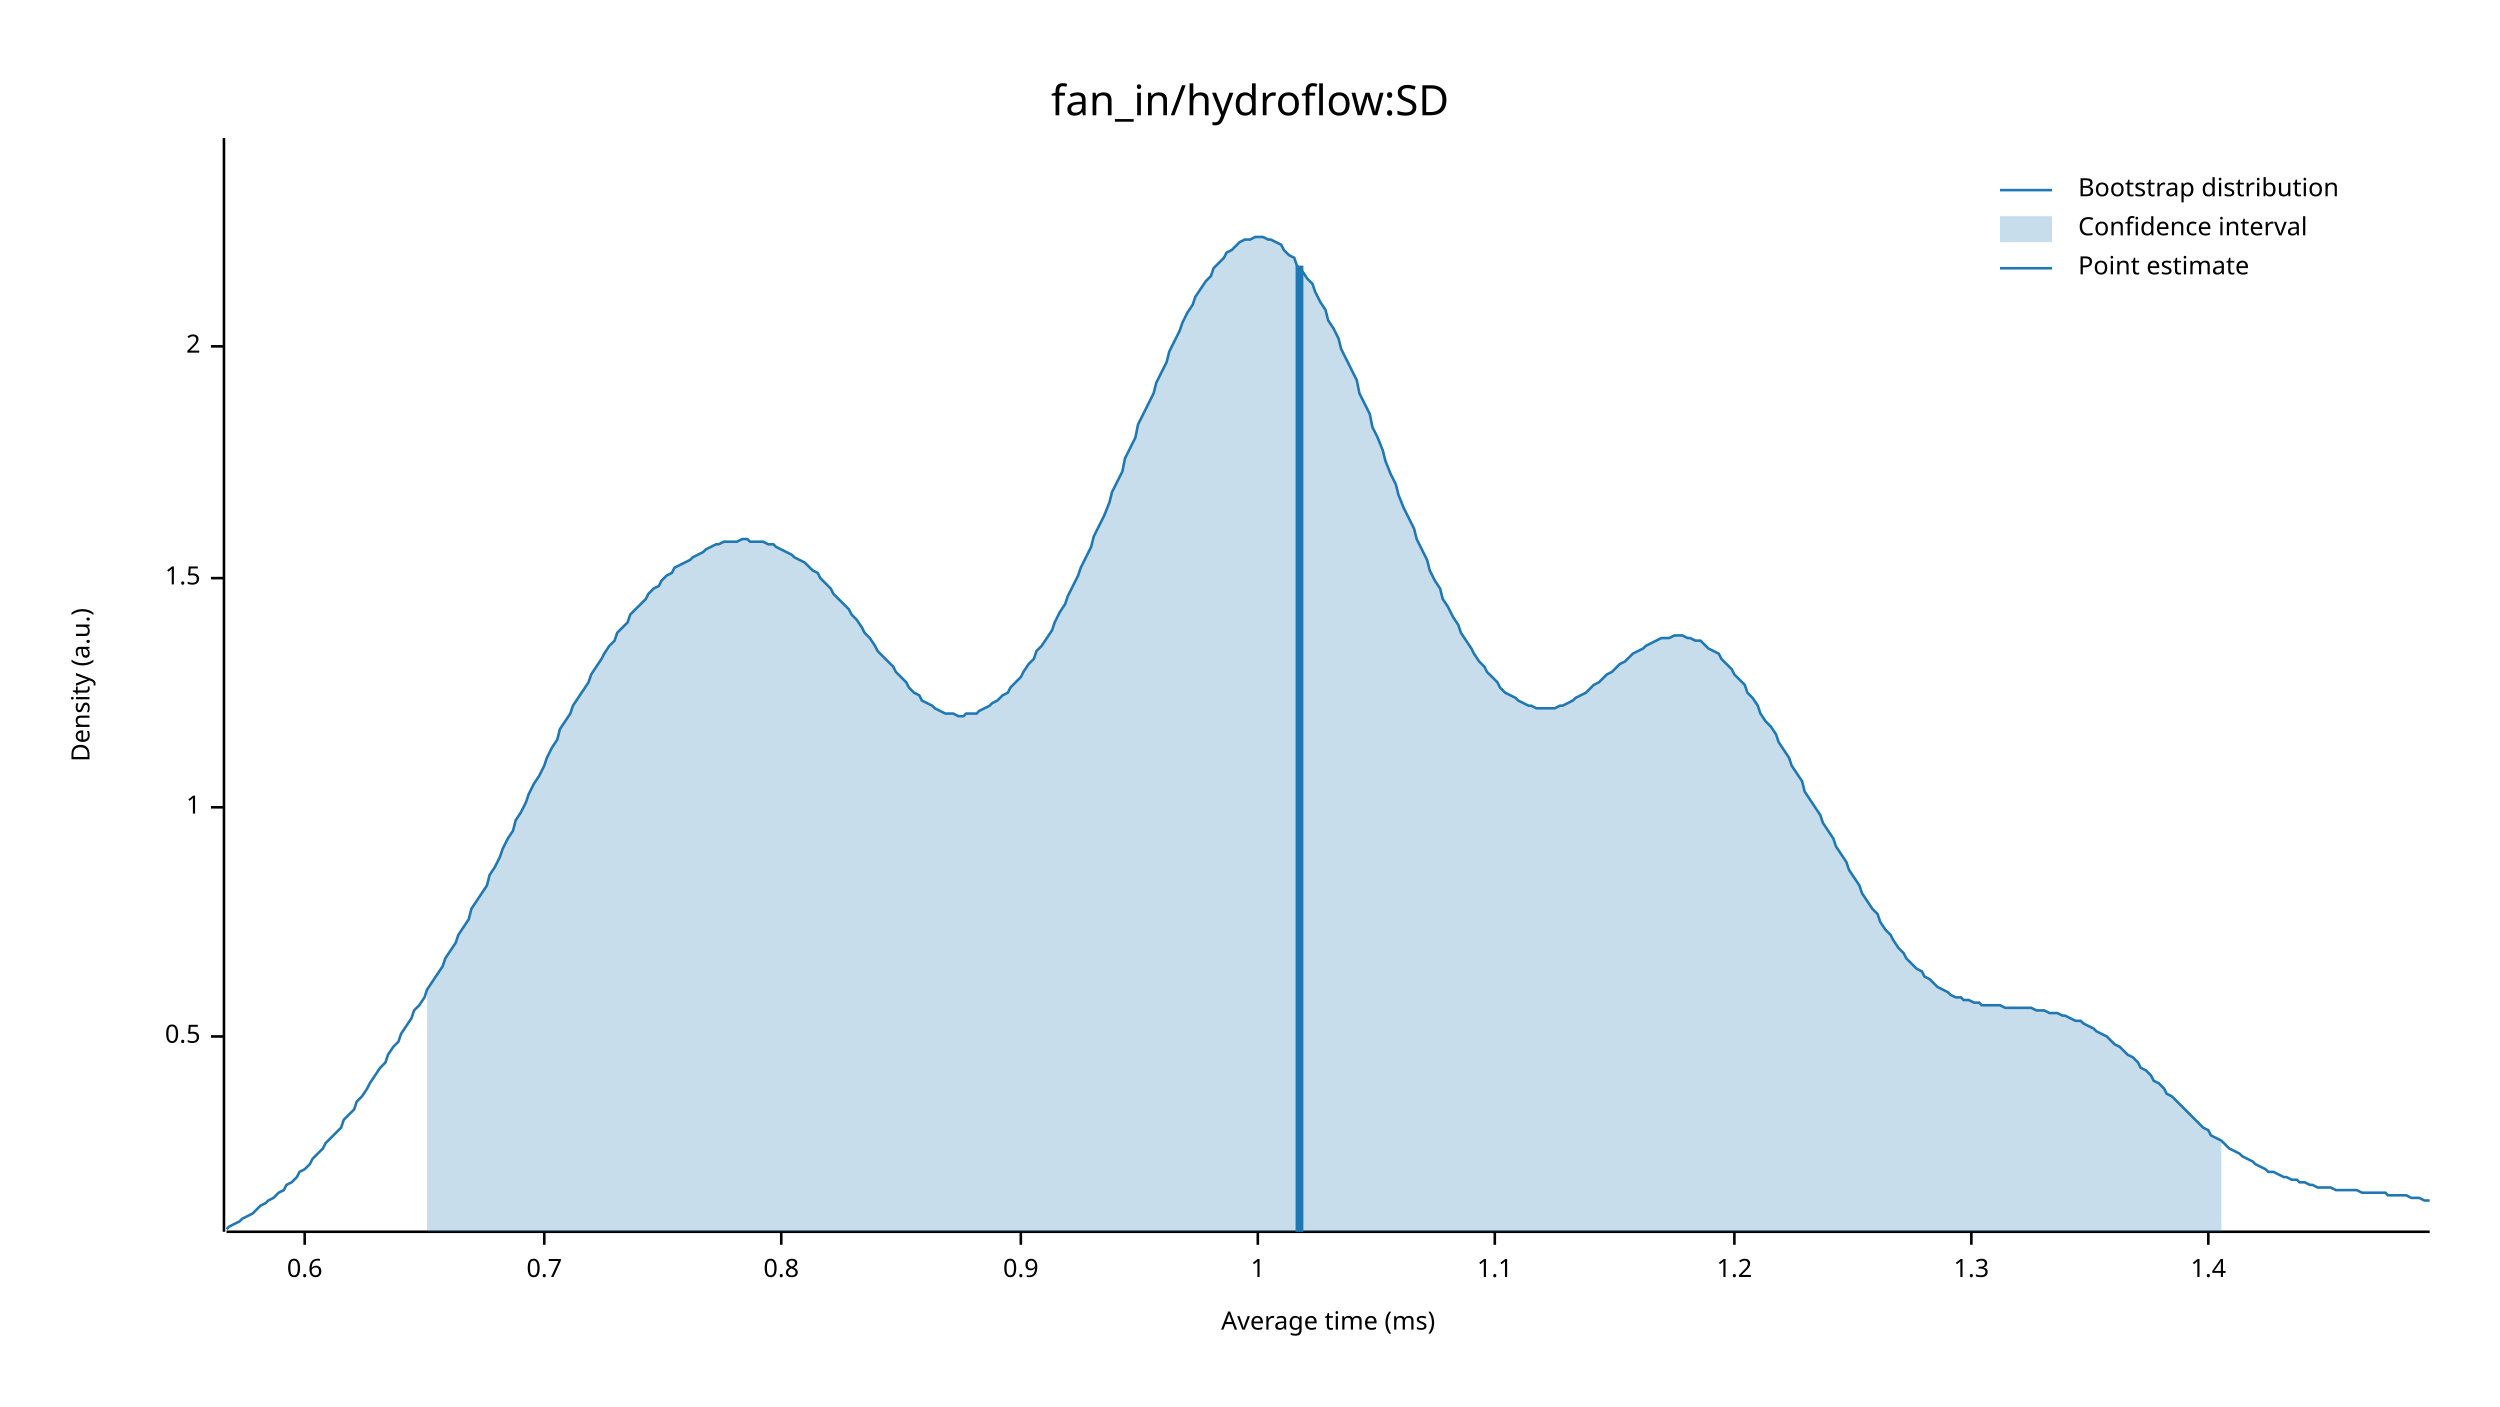
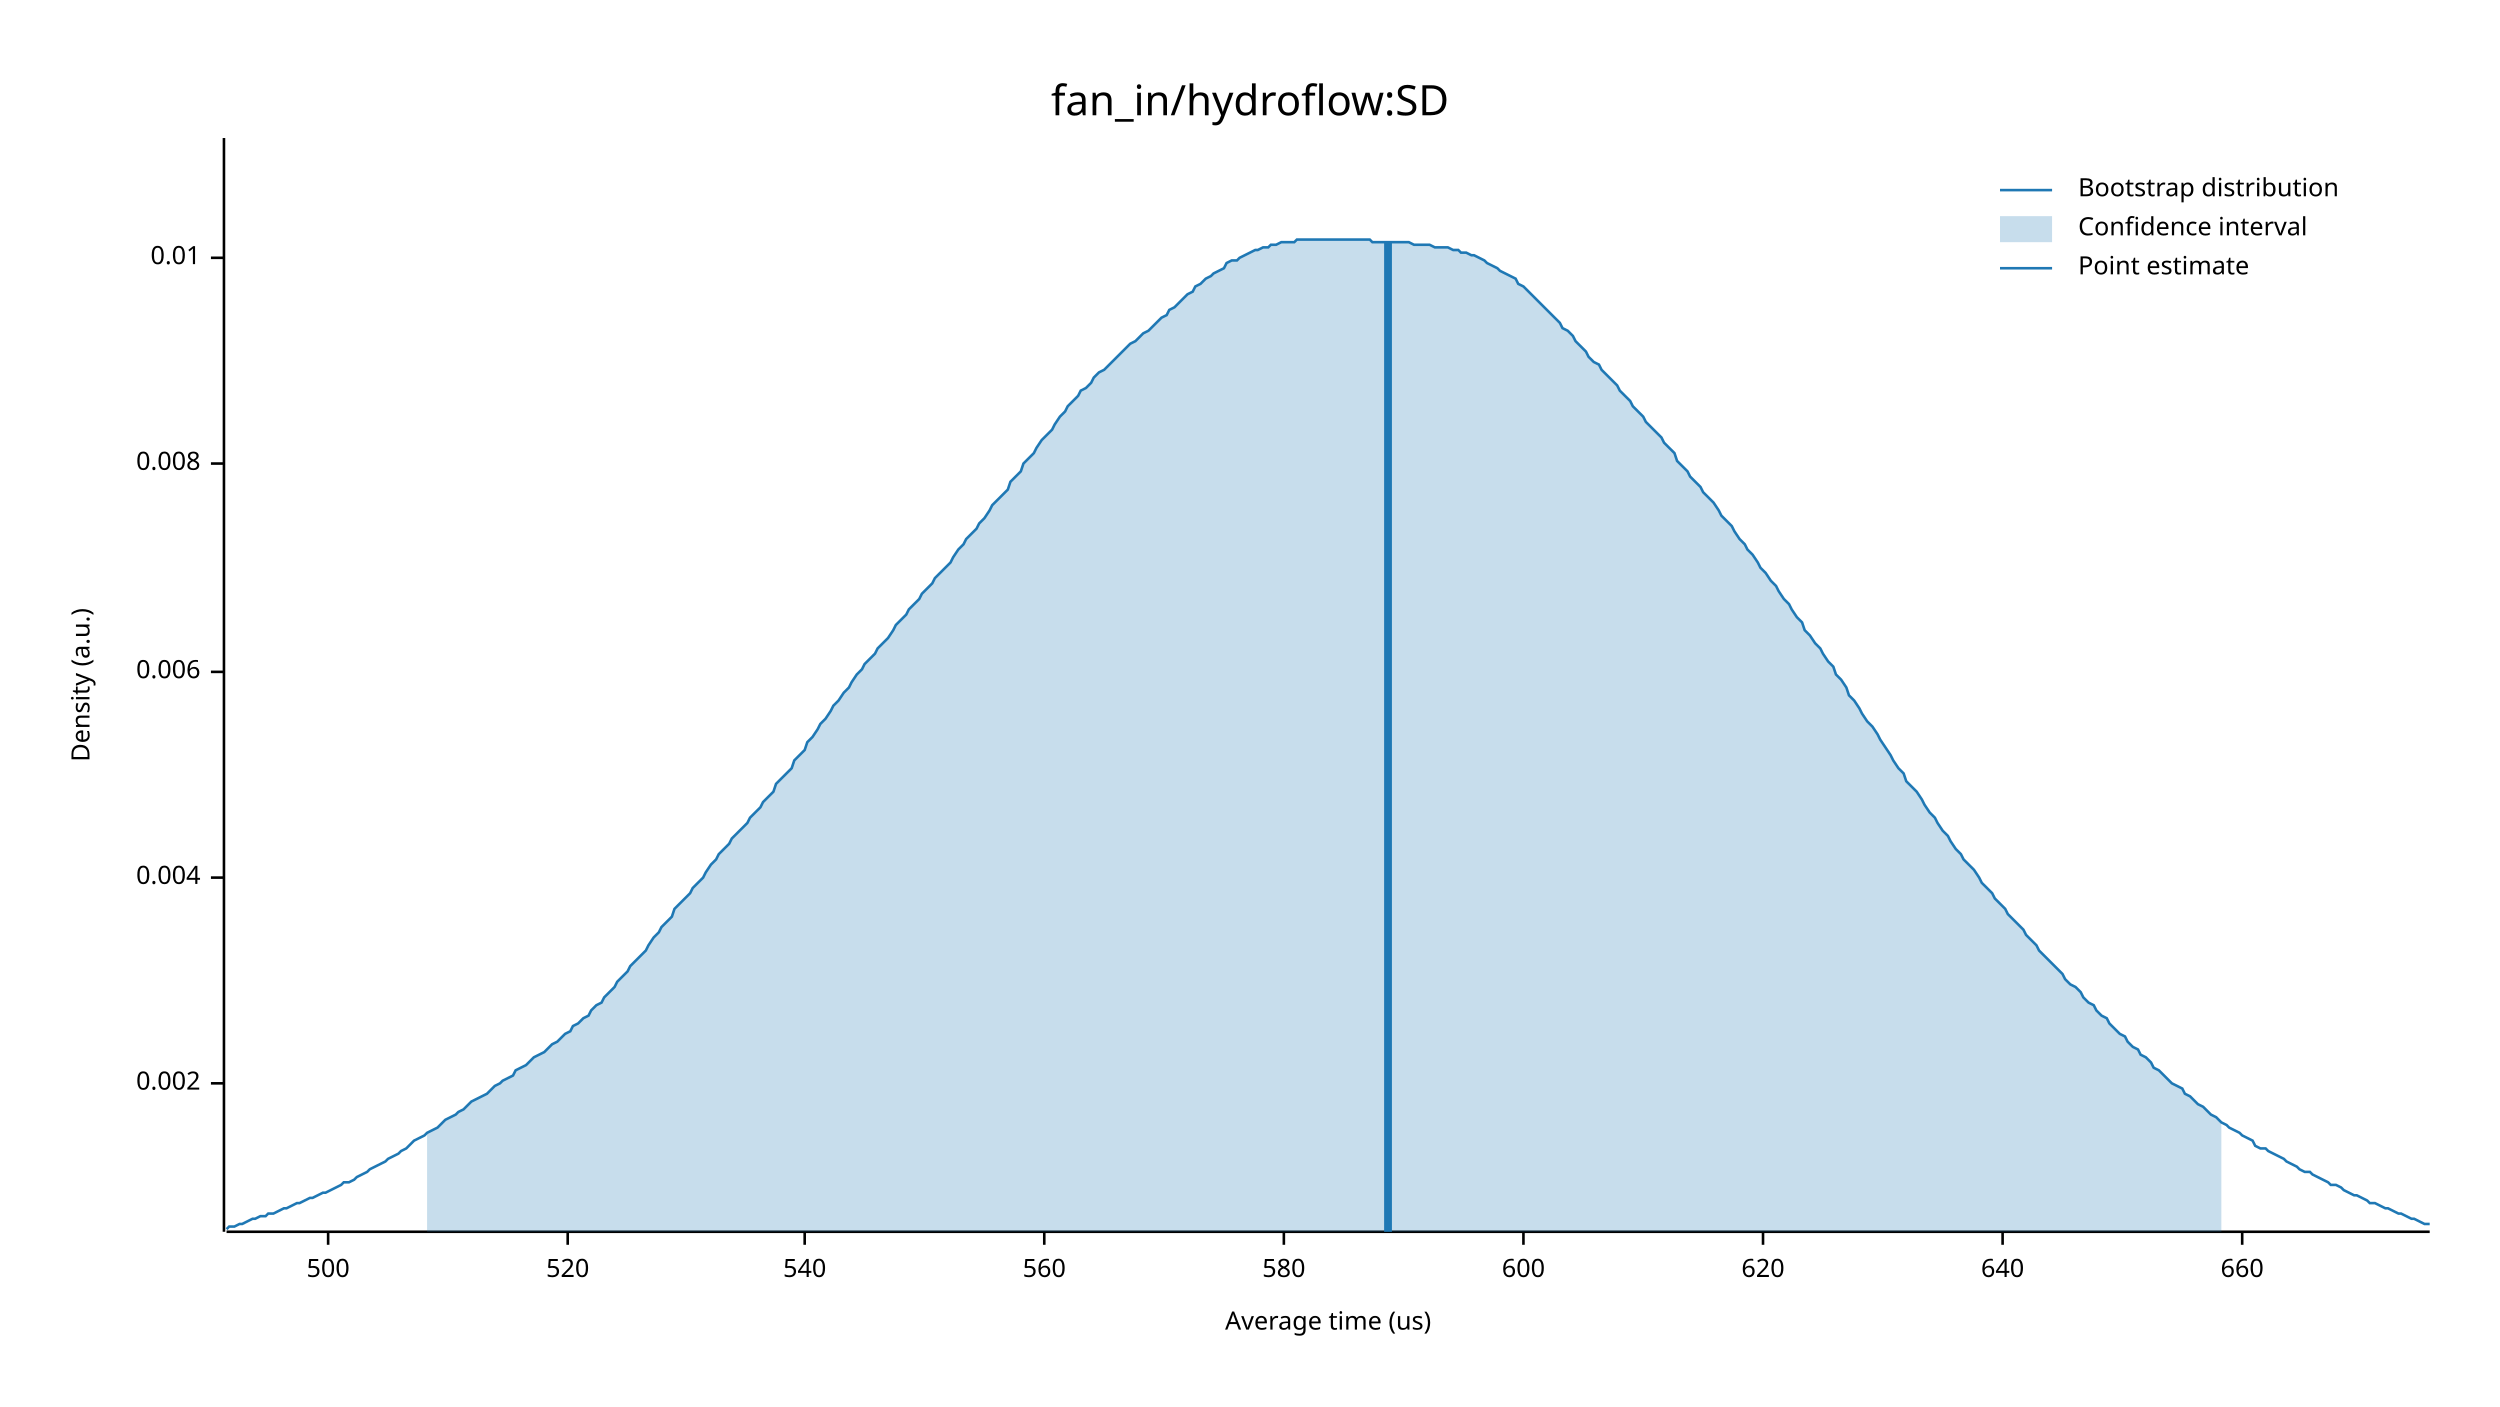
<svg xmlns="http://www.w3.org/2000/svg" width="960" height="540" viewBox="0 0 960 540">
  <text x="480" y="32" dy="0.76em" text-anchor="middle" font-family="sans-serif" font-size="16.129" opacity="1" fill="#000000">
fan_in/hydroflow:SD
</text>
  <text x="27" y="263" dy="0.76em" text-anchor="middle" font-family="sans-serif" font-size="9.677" opacity="1" fill="#000000" transform="rotate(270, 27, 263)">
Density (a.u.)
</text>
  <text x="510" y="513" dy="-0.5ex" text-anchor="middle" font-family="sans-serif" font-size="9.677" opacity="1" fill="#000000">
- Average time (ms)
+ Average time (us)
</text>
  <polyline fill="none" opacity="1" stroke="#000000" stroke-width="1" points="86,53 86,473 " />
-   <text x="77" y="398" dy="0.5ex" text-anchor="end" font-family="sans-serif" font-size="9.677" opacity="1" fill="#000000">
- 0.5
+   <text x="77" y="416" dy="0.5ex" text-anchor="end" font-family="sans-serif" font-size="9.677" opacity="1" fill="#000000">
+ 0.002
</text>
-   <polyline fill="none" opacity="1" stroke="#000000" stroke-width="1" points="81,398 86,398 " />
-   <text x="77" y="310" dy="0.5ex" text-anchor="end" font-family="sans-serif" font-size="9.677" opacity="1" fill="#000000">
- 1
+   <polyline fill="none" opacity="1" stroke="#000000" stroke-width="1" points="81,416 86,416 " />
+   <text x="77" y="337" dy="0.5ex" text-anchor="end" font-family="sans-serif" font-size="9.677" opacity="1" fill="#000000">
+ 0.004
</text>
-   <polyline fill="none" opacity="1" stroke="#000000" stroke-width="1" points="81,310 86,310 " />
-   <text x="77" y="222" dy="0.5ex" text-anchor="end" font-family="sans-serif" font-size="9.677" opacity="1" fill="#000000">
- 1.5
+   <polyline fill="none" opacity="1" stroke="#000000" stroke-width="1" points="81,337 86,337 " />
+   <text x="77" y="258" dy="0.5ex" text-anchor="end" font-family="sans-serif" font-size="9.677" opacity="1" fill="#000000">
+ 0.006
</text>
-   <polyline fill="none" opacity="1" stroke="#000000" stroke-width="1" points="81,222 86,222 " />
-   <text x="77" y="133" dy="0.5ex" text-anchor="end" font-family="sans-serif" font-size="9.677" opacity="1" fill="#000000">
- 2
+   <polyline fill="none" opacity="1" stroke="#000000" stroke-width="1" points="81,258 86,258 " />
+   <text x="77" y="178" dy="0.5ex" text-anchor="end" font-family="sans-serif" font-size="9.677" opacity="1" fill="#000000">
+ 0.008
</text>
-   <polyline fill="none" opacity="1" stroke="#000000" stroke-width="1" points="81,133 86,133 " />
+   <polyline fill="none" opacity="1" stroke="#000000" stroke-width="1" points="81,178 86,178 " />
+   <text x="77" y="99" dy="0.5ex" text-anchor="end" font-family="sans-serif" font-size="9.677" opacity="1" fill="#000000">
+ 0.01
+ </text>
+   <polyline fill="none" opacity="1" stroke="#000000" stroke-width="1" points="81,99 86,99 " />
  <polyline fill="none" opacity="1" stroke="#000000" stroke-width="1" points="87,473 933,473 " />
-   <text x="117" y="483" dy="0.76em" text-anchor="middle" font-family="sans-serif" font-size="9.677" opacity="1" fill="#000000">
- 0.6
+   <text x="126" y="483" dy="0.76em" text-anchor="middle" font-family="sans-serif" font-size="9.677" opacity="1" fill="#000000">
+ 500
</text>
-   <polyline fill="none" opacity="1" stroke="#000000" stroke-width="1" points="117,473 117,478 " />
-   <text x="209" y="483" dy="0.76em" text-anchor="middle" font-family="sans-serif" font-size="9.677" opacity="1" fill="#000000">
- 0.7
+   <polyline fill="none" opacity="1" stroke="#000000" stroke-width="1" points="126,473 126,478 " />
+   <text x="218" y="483" dy="0.76em" text-anchor="middle" font-family="sans-serif" font-size="9.677" opacity="1" fill="#000000">
+ 520
</text>
-   <polyline fill="none" opacity="1" stroke="#000000" stroke-width="1" points="209,473 209,478 " />
-   <text x="300" y="483" dy="0.76em" text-anchor="middle" font-family="sans-serif" font-size="9.677" opacity="1" fill="#000000">
- 0.8
+   <polyline fill="none" opacity="1" stroke="#000000" stroke-width="1" points="218,473 218,478 " />
+   <text x="309" y="483" dy="0.76em" text-anchor="middle" font-family="sans-serif" font-size="9.677" opacity="1" fill="#000000">
+ 540
</text>
-   <polyline fill="none" opacity="1" stroke="#000000" stroke-width="1" points="300,473 300,478 " />
-   <text x="392" y="483" dy="0.76em" text-anchor="middle" font-family="sans-serif" font-size="9.677" opacity="1" fill="#000000">
- 0.9
+   <polyline fill="none" opacity="1" stroke="#000000" stroke-width="1" points="309,473 309,478 " />
+   <text x="401" y="483" dy="0.76em" text-anchor="middle" font-family="sans-serif" font-size="9.677" opacity="1" fill="#000000">
+ 560
</text>
-   <polyline fill="none" opacity="1" stroke="#000000" stroke-width="1" points="392,473 392,478 " />
-   <text x="483" y="483" dy="0.76em" text-anchor="middle" font-family="sans-serif" font-size="9.677" opacity="1" fill="#000000">
- 1
+   <polyline fill="none" opacity="1" stroke="#000000" stroke-width="1" points="401,473 401,478 " />
+   <text x="493" y="483" dy="0.76em" text-anchor="middle" font-family="sans-serif" font-size="9.677" opacity="1" fill="#000000">
+ 580
</text>
-   <polyline fill="none" opacity="1" stroke="#000000" stroke-width="1" points="483,473 483,478 " />
-   <text x="574" y="483" dy="0.76em" text-anchor="middle" font-family="sans-serif" font-size="9.677" opacity="1" fill="#000000">
- 1.1
+   <polyline fill="none" opacity="1" stroke="#000000" stroke-width="1" points="493,473 493,478 " />
+   <text x="585" y="483" dy="0.76em" text-anchor="middle" font-family="sans-serif" font-size="9.677" opacity="1" fill="#000000">
+ 600
</text>
-   <polyline fill="none" opacity="1" stroke="#000000" stroke-width="1" points="574,473 574,478 " />
-   <text x="666" y="483" dy="0.76em" text-anchor="middle" font-family="sans-serif" font-size="9.677" opacity="1" fill="#000000">
- 1.2
+   <polyline fill="none" opacity="1" stroke="#000000" stroke-width="1" points="585,473 585,478 " />
+   <text x="677" y="483" dy="0.76em" text-anchor="middle" font-family="sans-serif" font-size="9.677" opacity="1" fill="#000000">
+ 620
</text>
-   <polyline fill="none" opacity="1" stroke="#000000" stroke-width="1" points="666,473 666,478 " />
-   <text x="757" y="483" dy="0.76em" text-anchor="middle" font-family="sans-serif" font-size="9.677" opacity="1" fill="#000000">
- 1.3
+   <polyline fill="none" opacity="1" stroke="#000000" stroke-width="1" points="677,473 677,478 " />
+   <text x="769" y="483" dy="0.76em" text-anchor="middle" font-family="sans-serif" font-size="9.677" opacity="1" fill="#000000">
+ 640
</text>
-   <polyline fill="none" opacity="1" stroke="#000000" stroke-width="1" points="757,473 757,478 " />
-   <text x="848" y="483" dy="0.76em" text-anchor="middle" font-family="sans-serif" font-size="9.677" opacity="1" fill="#000000">
- 1.4
+   <polyline fill="none" opacity="1" stroke="#000000" stroke-width="1" points="769,473 769,478 " />
+   <text x="861" y="483" dy="0.76em" text-anchor="middle" font-family="sans-serif" font-size="9.677" opacity="1" fill="#000000">
+ 660
</text>
-   <polyline fill="none" opacity="1" stroke="#000000" stroke-width="1" points="848,473 848,478 " />
-   <polyline fill="none" opacity="1" stroke="#1F78B4" stroke-width="1" points="87,472 88,471 90,470 92,469 93,468 95,467 97,466 98,465 100,463 102,462 103,461 105,460 107,458 109,457 110,455 112,454 114,452 115,450 117,449 119,447 120,445 122,443 124,441 125,439 127,437 129,435 131,433 132,430 134,428 136,426 137,423 139,421 141,418 142,416 144,413 146,410 148,408 149,405 151,402 153,400 154,397 156,394 158,391 159,388 161,386 163,383 164,380 166,377 168,374 170,371 171,368 173,365 175,362 176,359 178,356 180,353 181,349 183,346 185,343 187,340 188,336 190,333 192,329 193,326 195,322 197,319 198,315 200,312 202,308 203,305 205,301 207,298 209,294 210,291 212,287 214,284 215,280 217,277 219,274 220,271 222,268 224,265 226,262 227,259 229,256 231,253 232,251 234,248 236,246 237,243 239,241 241,239 242,236 244,234 246,232 248,230 249,228 251,226 253,225 254,223 256,221 258,220 259,218 261,217 263,216 265,215 266,214 268,213 270,212 271,211 273,210 275,209 276,209 278,208 280,208 281,208 283,208 285,207 287,207 288,208 290,208 292,208 293,208 295,209 297,209 298,210 300,211 302,212 304,213 305,214 307,215 309,216 310,217 312,219 314,220 315,222 317,224 319,226 320,228 322,230 324,232 326,234 327,236 329,238 331,241 332,243 334,245 336,248 337,250 339,252 341,254 343,256 344,258 346,260 348,262 349,264 351,266 353,267 354,269 356,270 358,271 359,272 361,273 363,274 365,274 366,274 368,275 370,275 371,274 373,274 375,274 376,273 378,272 380,271 381,270 383,269 385,267 387,266 388,264 390,262 392,260 393,258 395,255 397,253 398,250 400,248 402,245 404,242 405,239 407,235 409,232 410,229 412,225 414,221 415,218 417,214 419,210 420,206 422,202 424,198 426,193 427,189 429,185 431,181 432,176 434,172 436,168 437,163 439,159 441,155 443,151 444,147 446,143 448,139 449,135 451,131 453,127 454,124 456,120 458,117 459,114 461,111 463,108 465,106 466,103 468,101 470,99 471,97 473,96 475,94 476,93 478,92 480,92 482,91 483,91 485,91 487,92 488,92 490,93 492,94 493,96 495,98 497,99 498,102 500,104 502,107 504,109 505,112 507,116 509,119 510,123 512,126 514,130 515,134 517,138 519,142 521,146 522,151 524,155 526,159 527,164 529,168 531,173 532,177 534,182 536,186 537,190 539,195 541,199 543,203 544,207 546,211 548,215 549,219 551,223 553,226 554,230 556,233 558,237 560,240 561,243 563,246 565,249 566,251 568,254 570,256 571,258 573,260 575,262 576,264 578,266 580,267 582,268 583,269 585,270 587,271 588,271 590,272 592,272 593,272 595,272 597,272 599,271 600,271 602,270 604,269 605,268 607,267 609,266 610,265 612,263 614,262 615,261 617,259 619,258 621,256 622,255 624,254 626,252 627,251 629,250 631,249 632,248 634,247 636,246 638,245 639,245 641,245 643,244 644,244 646,244 648,245 649,245 651,246 653,246 654,247 656,249 658,250 660,251 661,253 663,255 665,257 666,259 668,261 670,263 671,266 673,268 675,271 676,274 678,277 680,279 682,282 683,285 685,288 687,291 688,294 690,297 692,300 693,304 695,307 697,310 699,313 700,316 702,319 704,322 705,325 707,328 709,331 710,334 712,337 714,340 715,343 717,346 719,349 721,351 722,354 724,357 726,359 727,361 729,364 731,366 732,368 734,370 736,372 738,373 739,375 741,376 743,378 744,379 746,380 748,381 749,382 751,383 753,383 754,384 756,384 758,385 760,385 761,386 763,386 765,386 766,386 768,386 770,387 771,387 773,387 775,387 777,387 778,387 780,387 782,388 783,388 785,388 787,389 788,389 790,389 792,390 793,390 795,391 797,392 799,392 800,393 802,394 804,395 805,396 807,397 809,398 810,399 812,401 814,402 816,404 817,405 819,406 821,408 822,410 824,411 826,413 827,415 829,416 831,418 832,420 834,421 836,423 838,425 839,426 841,428 843,430 844,431 846,433 848,434 849,436 851,437 853,438 855,440 856,441 858,442 860,443 861,444 863,445 865,446 866,447 868,448 870,449 871,450 873,450 875,451 877,452 878,452 880,453 882,453 883,454 885,454 887,455 888,455 890,456 892,456 894,456 895,456 897,457 899,457 900,457 902,457 904,457 905,457 907,458 909,458 910,458 912,458 914,458 916,458 917,459 919,459 921,459 922,459 924,459 926,460 927,460 929,460 931,461 933,461 " />
-   <polygon opacity="0.25" fill="#1F78B4" points="164,380 166,377 168,374 170,371 171,368 173,365 175,362 176,359 178,356 180,353 181,349 183,346 185,343 187,340 188,336 190,333 192,329 193,326 195,322 197,319 198,315 200,312 202,308 203,305 205,301 207,298 209,294 210,291 212,287 214,284 215,280 217,277 219,274 220,271 222,268 224,265 226,262 227,259 229,256 231,253 232,251 234,248 236,246 237,243 239,241 241,239 242,236 244,234 246,232 248,230 249,228 251,226 253,225 254,223 256,221 258,220 259,218 261,217 263,216 265,215 266,214 268,213 270,212 271,211 273,210 275,209 276,209 278,208 280,208 281,208 283,208 285,207 287,207 288,208 290,208 292,208 293,208 295,209 297,209 298,210 300,211 302,212 304,213 305,214 307,215 309,216 310,217 312,219 314,220 315,222 317,224 319,226 320,228 322,230 324,232 326,234 327,236 329,238 331,241 332,243 334,245 336,248 337,250 339,252 341,254 343,256 344,258 346,260 348,262 349,264 351,266 353,267 354,269 356,270 358,271 359,272 361,273 363,274 365,274 366,274 368,275 370,275 371,274 373,274 375,274 376,273 378,272 380,271 381,270 383,269 385,267 387,266 388,264 390,262 392,260 393,258 395,255 397,253 398,250 400,248 402,245 404,242 405,239 407,235 409,232 410,229 412,225 414,221 415,218 417,214 419,210 420,206 422,202 424,198 426,193 427,189 429,185 431,181 432,176 434,172 436,168 437,163 439,159 441,155 443,151 444,147 446,143 448,139 449,135 451,131 453,127 454,124 456,120 458,117 459,114 461,111 463,108 465,106 466,103 468,101 470,99 471,97 473,96 475,94 476,93 478,92 480,92 482,91 483,91 485,91 487,92 488,92 490,93 492,94 493,96 495,98 497,99 498,102 500,104 502,107 504,109 505,112 507,116 509,119 510,123 512,126 514,130 515,134 517,138 519,142 521,146 522,151 524,155 526,159 527,164 529,168 531,173 532,177 534,182 536,186 537,190 539,195 541,199 543,203 544,207 546,211 548,215 549,219 551,223 553,226 554,230 556,233 558,237 560,240 561,243 563,246 565,249 566,251 568,254 570,256 571,258 573,260 575,262 576,264 578,266 580,267 582,268 583,269 585,270 587,271 588,271 590,272 592,272 593,272 595,272 597,272 599,271 600,271 602,270 604,269 605,268 607,267 609,266 610,265 612,263 614,262 615,261 617,259 619,258 621,256 622,255 624,254 626,252 627,251 629,250 631,249 632,248 634,247 636,246 638,245 639,245 641,245 643,244 644,244 646,244 648,245 649,245 651,246 653,246 654,247 656,249 658,250 660,251 661,253 663,255 665,257 666,259 668,261 670,263 671,266 673,268 675,271 676,274 678,277 680,279 682,282 683,285 685,288 687,291 688,294 690,297 692,300 693,304 695,307 697,310 699,313 700,316 702,319 704,322 705,325 707,328 709,331 710,334 712,337 714,340 715,343 717,346 719,349 721,351 722,354 724,357 726,359 727,361 729,364 731,366 732,368 734,370 736,372 738,373 739,375 741,376 743,378 744,379 746,380 748,381 749,382 751,383 753,383 754,384 756,384 758,385 760,385 761,386 763,386 765,386 766,386 768,386 770,387 771,387 773,387 775,387 777,387 778,387 780,387 782,388 783,388 785,388 787,389 788,389 790,389 792,390 793,390 795,391 797,392 799,392 800,393 802,394 804,395 805,396 807,397 809,398 810,399 812,401 814,402 816,404 817,405 819,406 821,408 822,410 824,411 826,413 827,415 829,416 831,418 832,420 834,421 836,423 838,425 839,426 841,428 843,430 844,431 846,433 848,434 849,436 851,437 853,438 853,473 164,473 " />
-   <polyline fill="none" opacity="1" stroke="#1F78B4" stroke-width="3" points="499,473 499,102 " />
+   <polyline fill="none" opacity="1" stroke="#000000" stroke-width="1" points="861,473 861,478 " />
+   <polyline fill="none" opacity="1" stroke="#1F78B4" stroke-width="1" points="87,472 88,471 90,471 92,470 93,470 95,469 97,468 98,468 100,467 102,467 103,466 105,466 107,465 109,464 110,464 112,463 114,462 115,462 117,461 119,460 120,460 122,459 124,458 125,458 127,457 129,456 131,455 132,454 134,454 136,453 137,452 139,451 141,450 142,449 144,448 146,447 148,446 149,445 151,444 153,443 154,442 156,441 158,439 159,438 161,437 163,436 164,435 166,434 168,433 170,431 171,430 173,429 175,428 176,427 178,426 180,424 181,423 183,422 185,421 187,420 188,419 190,417 192,416 193,415 195,414 197,413 198,411 200,410 202,409 203,408 205,406 207,405 209,404 210,403 212,401 214,400 215,399 217,397 219,396 220,394 222,393 224,391 226,390 227,388 229,386 231,385 232,383 234,381 236,379 237,377 239,375 241,373 242,371 244,369 246,367 248,365 249,363 251,360 253,358 254,356 256,354 258,352 259,349 261,347 263,345 265,343 266,341 268,339 270,337 271,335 273,332 275,330 276,328 278,326 280,324 281,322 283,320 285,318 287,316 288,314 290,312 292,310 293,308 295,306 297,304 298,301 300,299 302,297 304,295 305,292 307,290 309,288 310,285 312,283 314,280 315,278 317,276 319,273 320,271 322,269 324,266 326,264 327,262 329,259 331,257 332,255 334,253 336,251 337,249 339,247 341,245 343,242 344,240 346,238 348,236 349,234 351,232 353,230 354,228 356,226 358,224 359,222 361,220 363,218 365,216 366,214 368,211 370,209 371,207 373,205 375,203 376,201 378,199 380,196 381,194 383,192 385,190 387,188 388,185 390,183 392,181 393,178 395,176 397,174 398,172 400,169 402,167 404,165 405,163 407,160 409,158 410,156 412,154 414,152 415,150 417,149 419,147 420,145 422,143 424,142 426,140 427,139 429,137 431,135 432,134 434,132 436,131 437,130 439,128 441,127 443,125 444,124 446,122 448,121 449,119 451,118 453,116 454,115 456,113 458,112 459,110 461,109 463,107 465,106 466,105 468,104 470,103 471,101 473,100 475,100 476,99 478,98 480,97 482,96 483,96 485,95 487,95 488,94 490,94 492,93 493,93 495,93 497,93 498,92 500,92 502,92 504,92 505,92 507,92 509,92 510,92 512,92 514,92 515,92 517,92 519,92 521,92 522,92 524,92 526,92 527,93 529,93 531,93 532,93 534,93 536,93 537,93 539,93 541,93 543,94 544,94 546,94 548,94 549,94 551,95 553,95 554,95 556,95 558,96 560,96 561,97 563,97 565,98 566,98 568,99 570,100 571,101 573,102 575,103 576,104 578,105 580,106 582,107 583,109 585,110 587,112 588,113 590,115 592,117 593,118 595,120 597,122 599,124 600,126 602,127 604,129 605,131 607,133 609,135 610,137 612,139 614,140 615,142 617,144 619,146 621,148 622,150 624,152 626,154 627,156 629,158 631,160 632,162 634,164 636,166 638,168 639,170 641,172 643,174 644,177 646,179 648,181 649,183 651,185 653,187 654,189 656,191 658,193 660,196 661,198 663,200 665,202 666,204 668,207 670,209 671,211 673,213 675,216 676,218 678,220 680,223 682,225 683,227 685,230 687,232 688,234 690,237 692,239 693,242 695,244 697,247 699,249 700,251 702,254 704,256 705,259 707,261 709,264 710,267 712,269 714,272 715,274 717,277 719,279 721,282 722,284 724,287 726,290 727,292 729,295 731,297 732,300 734,302 736,304 738,307 739,309 741,312 743,314 744,316 746,319 748,321 749,323 751,326 753,328 754,330 756,332 758,334 760,337 761,339 763,341 765,343 766,345 768,347 770,349 771,351 773,353 775,355 777,357 778,359 780,361 782,363 783,365 785,367 787,369 788,370 790,372 792,374 793,376 795,378 797,379 799,381 800,383 802,385 804,386 805,388 807,390 809,391 810,393 812,395 814,397 816,398 817,400 819,402 821,403 822,405 824,406 826,408 827,410 829,411 831,413 832,414 834,416 836,417 838,418 839,420 841,421 843,423 844,424 846,425 848,427 849,428 851,429 853,431 855,432 856,433 858,434 860,435 861,436 863,437 865,438 866,440 868,441 870,441 871,442 873,443 875,444 877,445 878,446 880,447 882,448 883,449 885,450 887,450 888,451 890,452 892,453 894,454 895,455 897,455 899,456 900,457 902,458 904,459 905,459 907,460 909,461 910,462 912,462 914,463 916,464 917,464 919,465 921,466 922,466 924,467 926,468 927,468 929,469 931,470 933,470 " />
+   <polygon opacity="0.25" fill="#1F78B4" points="164,435 166,434 168,433 170,431 171,430 173,429 175,428 176,427 178,426 180,424 181,423 183,422 185,421 187,420 188,419 190,417 192,416 193,415 195,414 197,413 198,411 200,410 202,409 203,408 205,406 207,405 209,404 210,403 212,401 214,400 215,399 217,397 219,396 220,394 222,393 224,391 226,390 227,388 229,386 231,385 232,383 234,381 236,379 237,377 239,375 241,373 242,371 244,369 246,367 248,365 249,363 251,360 253,358 254,356 256,354 258,352 259,349 261,347 263,345 265,343 266,341 268,339 270,337 271,335 273,332 275,330 276,328 278,326 280,324 281,322 283,320 285,318 287,316 288,314 290,312 292,310 293,308 295,306 297,304 298,301 300,299 302,297 304,295 305,292 307,290 309,288 310,285 312,283 314,280 315,278 317,276 319,273 320,271 322,269 324,266 326,264 327,262 329,259 331,257 332,255 334,253 336,251 337,249 339,247 341,245 343,242 344,240 346,238 348,236 349,234 351,232 353,230 354,228 356,226 358,224 359,222 361,220 363,218 365,216 366,214 368,211 370,209 371,207 373,205 375,203 376,201 378,199 380,196 381,194 383,192 385,190 387,188 388,185 390,183 392,181 393,178 395,176 397,174 398,172 400,169 402,167 404,165 405,163 407,160 409,158 410,156 412,154 414,152 415,150 417,149 419,147 420,145 422,143 424,142 426,140 427,139 429,137 431,135 432,134 434,132 436,131 437,130 439,128 441,127 443,125 444,124 446,122 448,121 449,119 451,118 453,116 454,115 456,113 458,112 459,110 461,109 463,107 465,106 466,105 468,104 470,103 471,101 473,100 475,100 476,99 478,98 480,97 482,96 483,96 485,95 487,95 488,94 490,94 492,93 493,93 495,93 497,93 498,92 500,92 502,92 504,92 505,92 507,92 509,92 510,92 512,92 514,92 515,92 517,92 519,92 521,92 522,92 524,92 526,92 527,93 529,93 531,93 532,93 534,93 536,93 537,93 539,93 541,93 543,94 544,94 546,94 548,94 549,94 551,95 553,95 554,95 556,95 558,96 560,96 561,97 563,97 565,98 566,98 568,99 570,100 571,101 573,102 575,103 576,104 578,105 580,106 582,107 583,109 585,110 587,112 588,113 590,115 592,117 593,118 595,120 597,122 599,124 600,126 602,127 604,129 605,131 607,133 609,135 610,137 612,139 614,140 615,142 617,144 619,146 621,148 622,150 624,152 626,154 627,156 629,158 631,160 632,162 634,164 636,166 638,168 639,170 641,172 643,174 644,177 646,179 648,181 649,183 651,185 653,187 654,189 656,191 658,193 660,196 661,198 663,200 665,202 666,204 668,207 670,209 671,211 673,213 675,216 676,218 678,220 680,223 682,225 683,227 685,230 687,232 688,234 690,237 692,239 693,242 695,244 697,247 699,249 700,251 702,254 704,256 705,259 707,261 709,264 710,267 712,269 714,272 715,274 717,277 719,279 721,282 722,284 724,287 726,290 727,292 729,295 731,297 732,300 734,302 736,304 738,307 739,309 741,312 743,314 744,316 746,319 748,321 749,323 751,326 753,328 754,330 756,332 758,334 760,337 761,339 763,341 765,343 766,345 768,347 770,349 771,351 773,353 775,355 777,357 778,359 780,361 782,363 783,365 785,367 787,369 788,370 790,372 792,374 793,376 795,378 797,379 799,381 800,383 802,385 804,386 805,388 807,390 809,391 810,393 812,395 814,397 816,398 817,400 819,402 821,403 822,405 824,406 826,408 827,410 829,411 831,413 832,414 834,416 836,417 838,418 839,420 841,421 843,423 844,424 846,425 848,427 849,428 851,429 853,431 853,473 164,473 " />
+   <polyline fill="none" opacity="1" stroke="#1F78B4" stroke-width="3" points="533,473 533,93 " />
  <text x="798" y="68" dy="0.76em" text-anchor="start" font-family="sans-serif" font-size="9.677" opacity="1" fill="#000000">
Bootstrap distribution
</text>
  <text x="798" y="83" dy="0.76em" text-anchor="start" font-family="sans-serif" font-size="9.677" opacity="1" fill="#000000">
Confidence interval
</text>
  <text x="798" y="98" dy="0.76em" text-anchor="start" font-family="sans-serif" font-size="9.677" opacity="1" fill="#000000">
Point estimate
</text>
  <polyline fill="none" opacity="1" stroke="#1F78B4" stroke-width="1" points="768,73 788,73 " />
  <rect x="768" y="83" width="20" height="10" opacity="0.25" fill="#1F78B4" stroke="none" />
  <polyline fill="none" opacity="1" stroke="#1F78B4" stroke-width="1" points="768,103 788,103 " />
</svg>
